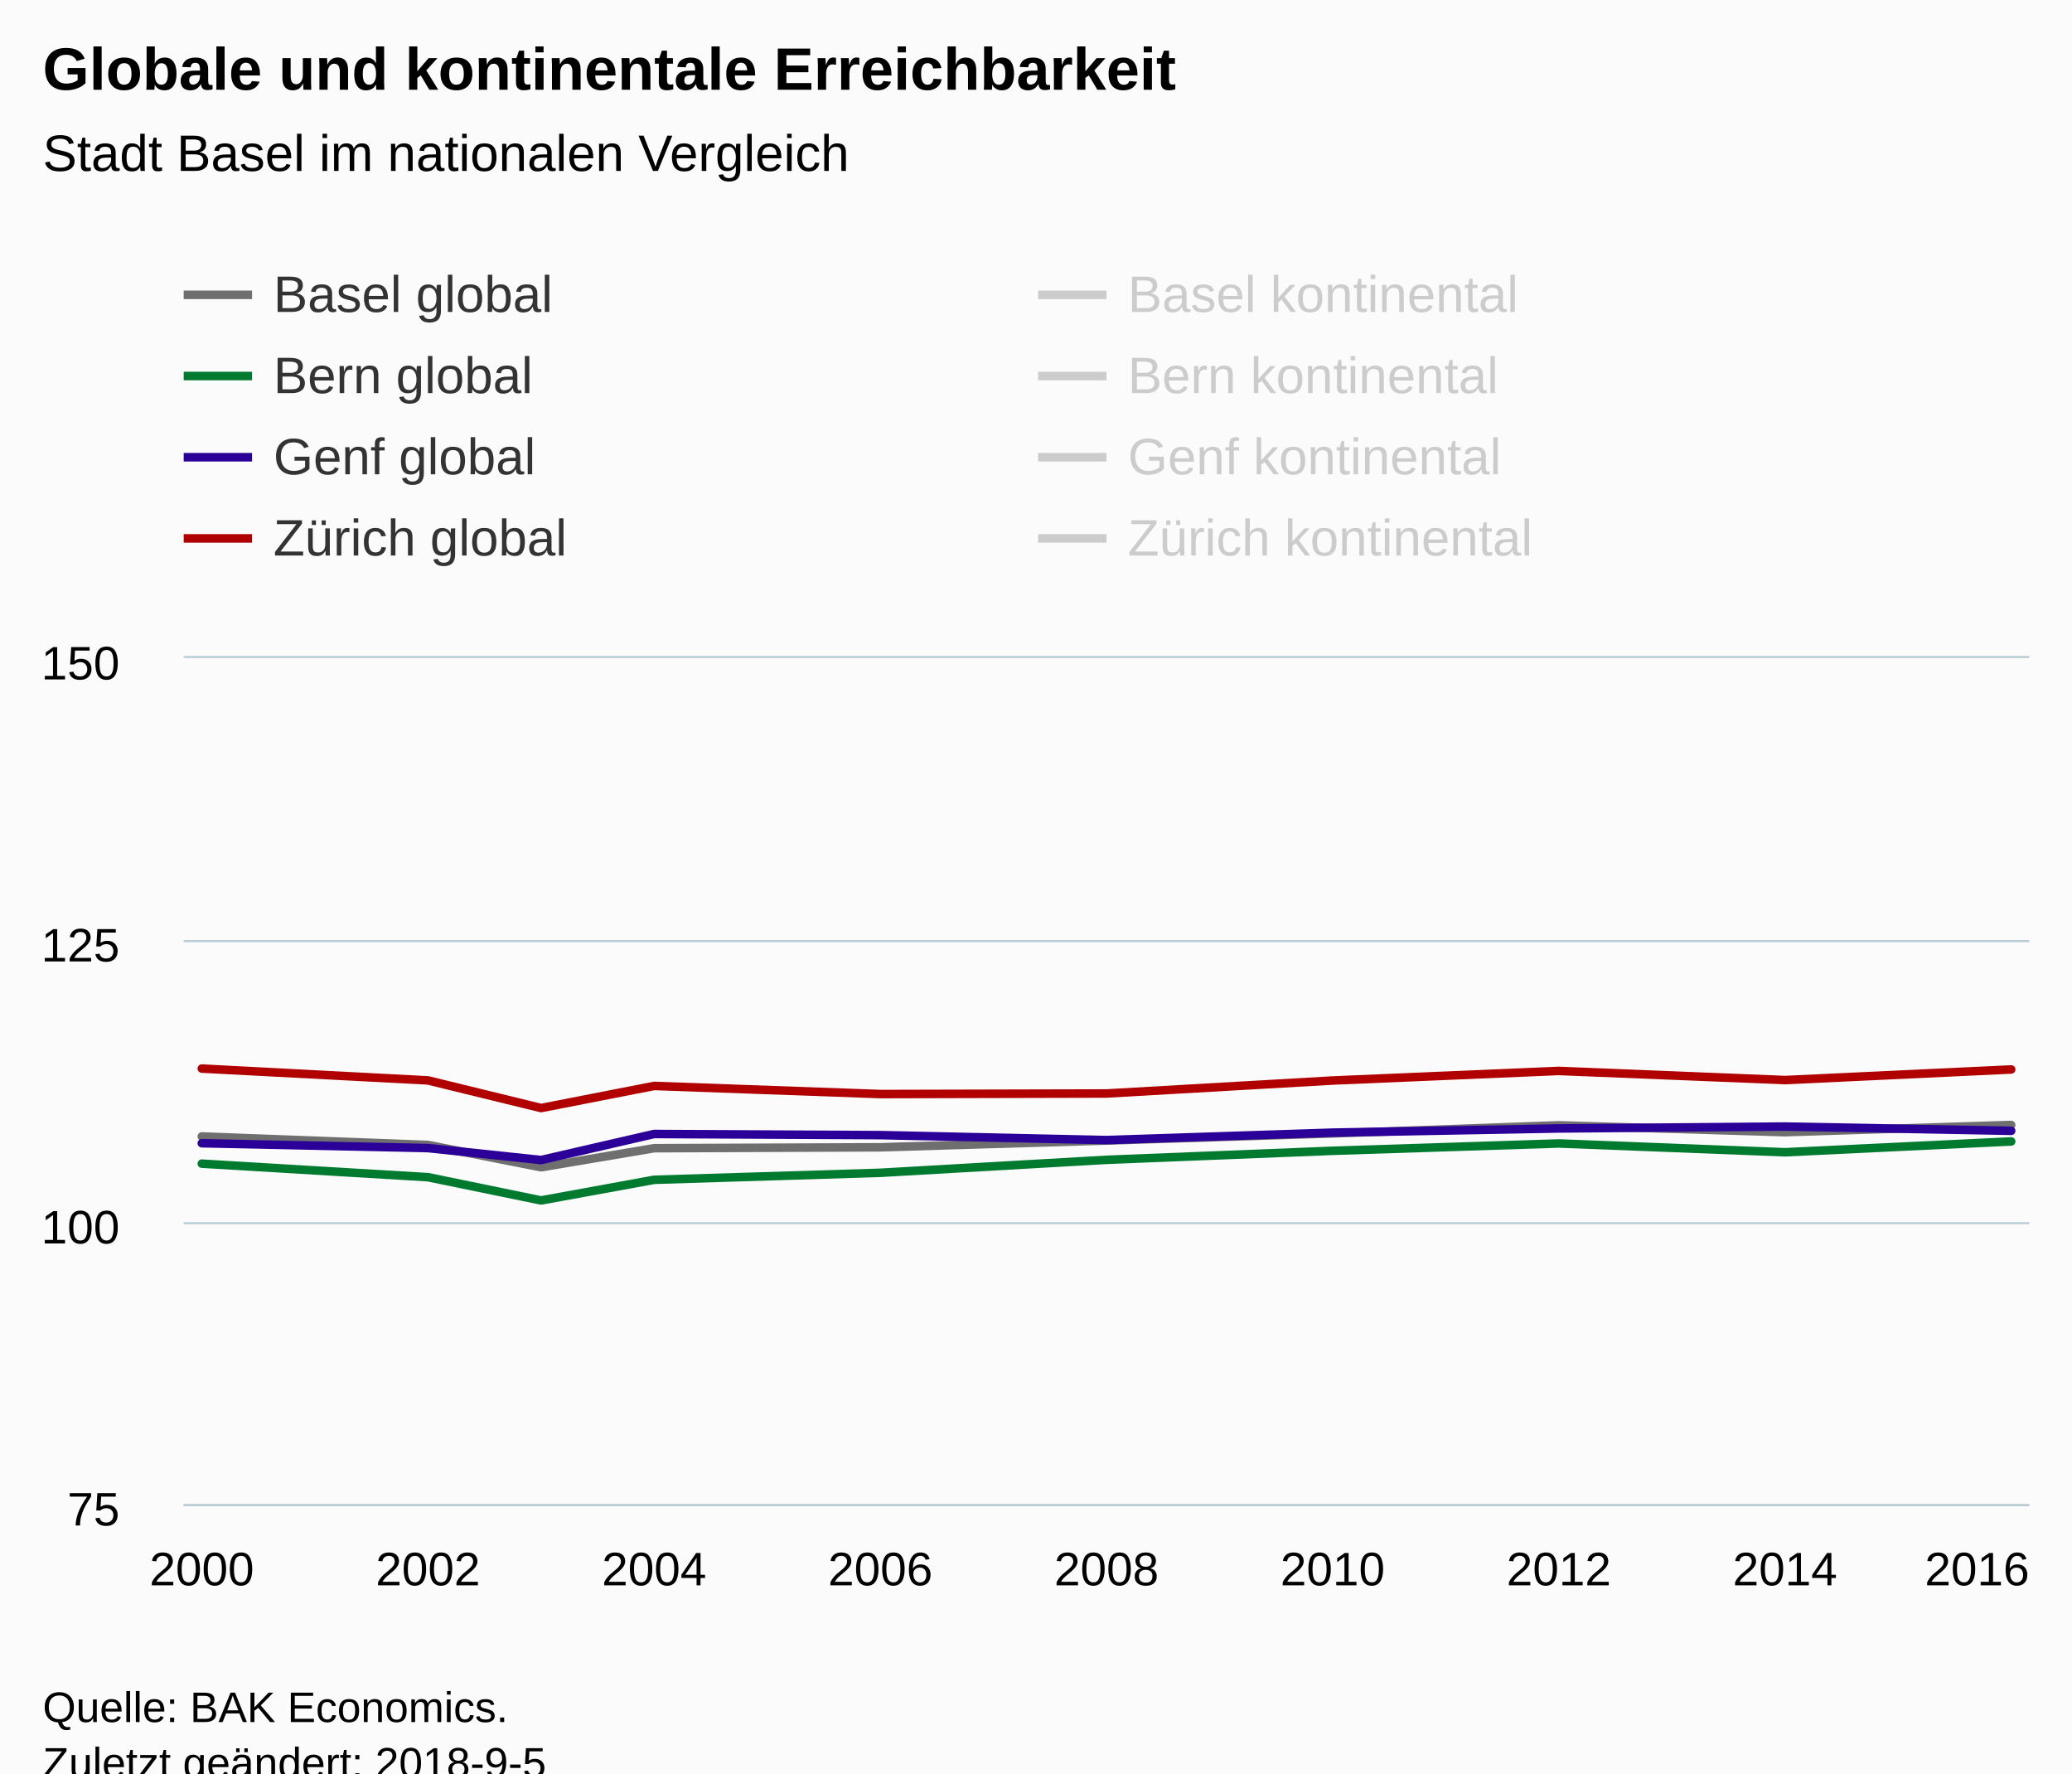
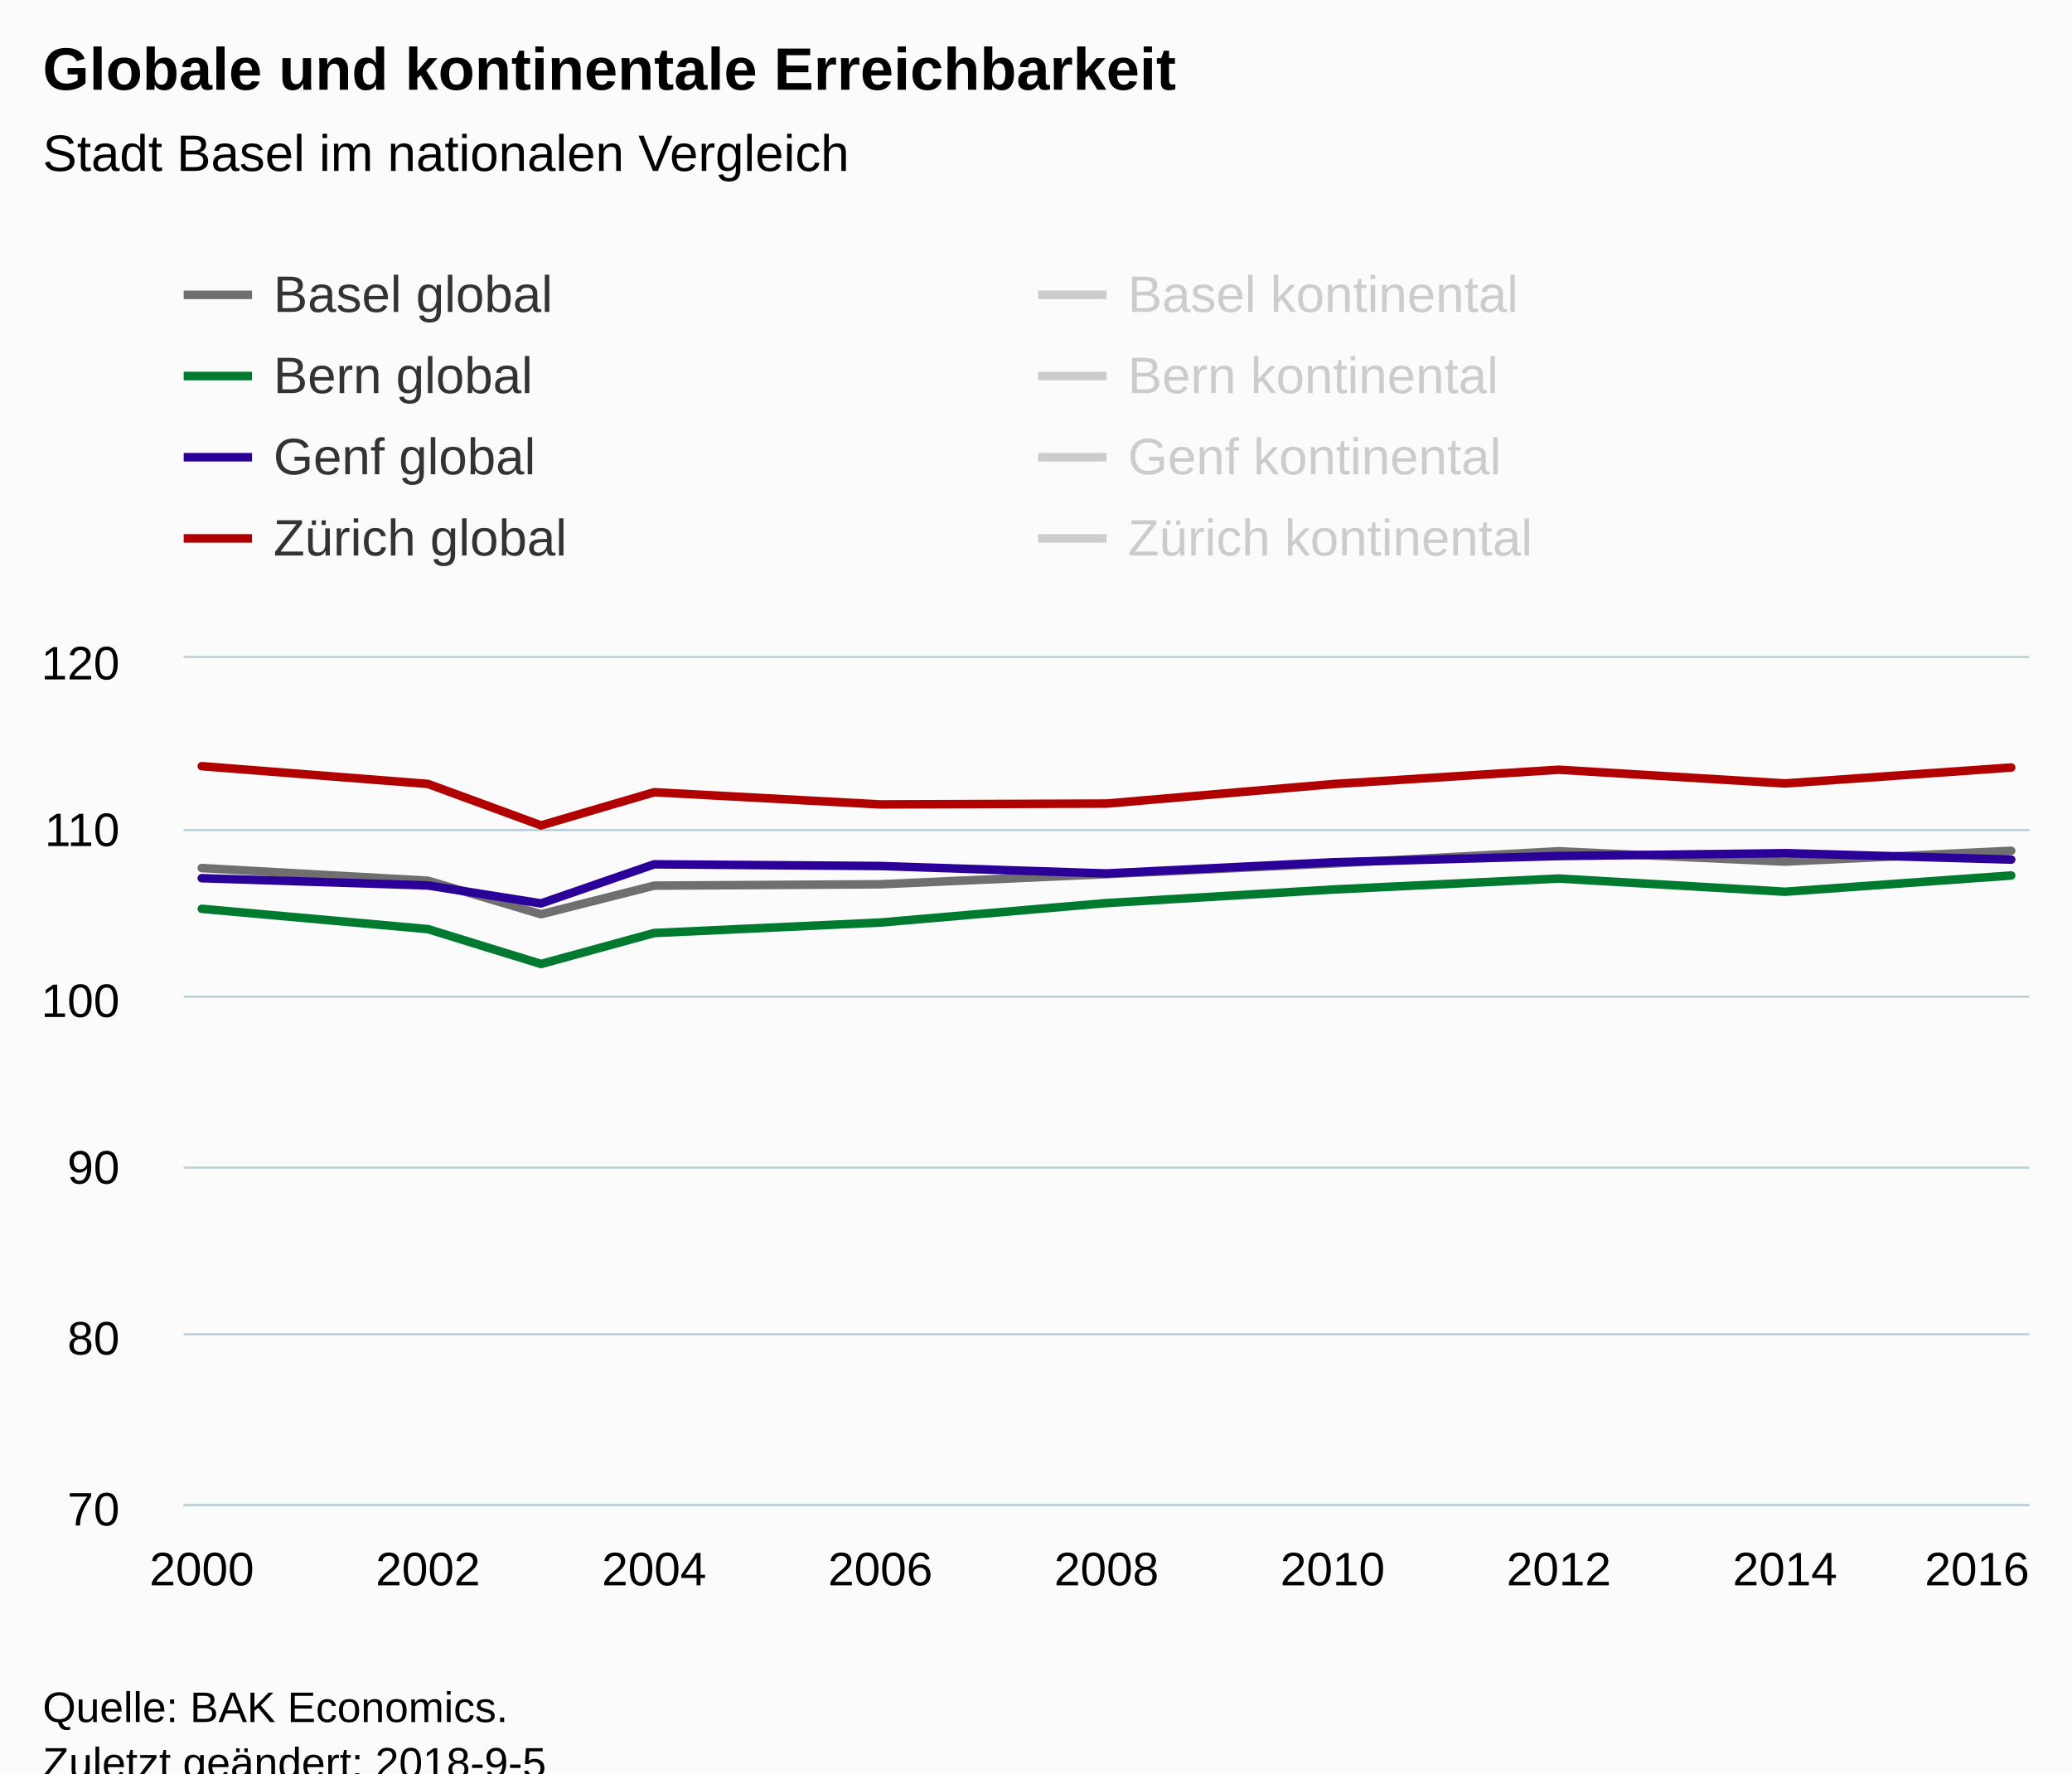
<svg xmlns="http://www.w3.org/2000/svg" version="1.1" class="highcharts-root" style="font-family:Arial;font-size:12px;" viewBox="0 0 485 415">
  <defs>
-     <clipPath id="highcharts-ss2x0sr-6">
+     <clipPath id="highcharts-sdtd8j7-6">
      <rect x="0" y="0" width="432" height="198" fill="none" />
    </clipPath>
-     <clipPath id="highcharts-ss2x0sr-7">
+     <clipPath id="highcharts-sdtd8j7-7">
      <rect x="0" y="0" width="432" height="198" fill="none" />
    </clipPath>
  </defs>
  <rect fill="#fbfbfb" class="highcharts-background" x="0" y="0" width="485" height="428" rx="0" ry="0" />
  <rect fill="none" class="highcharts-plot-background" x="43" y="154" width="432" height="198" />
  <g class="highcharts-pane-group" data-z-index="0" />
  <g class="highcharts-grid highcharts-xaxis-grid " data-z-index="1">
    <path fill="none" data-z-index="1" class="highcharts-grid-line" d="M 46.5 154 L 46.5 352" opacity="1" />
    <path fill="none" data-z-index="1" class="highcharts-grid-line" d="M 99.5 154 L 99.5 352" opacity="1" />
    <path fill="none" data-z-index="1" class="highcharts-grid-line" d="M 152.5 154 L 152.5 352" opacity="1" />
    <path fill="none" data-z-index="1" class="highcharts-grid-line" d="M 205.5 154 L 205.5 352" opacity="1" />
    <path fill="none" data-z-index="1" class="highcharts-grid-line" d="M 258.5 154 L 258.5 352" opacity="1" />
    <path fill="none" data-z-index="1" class="highcharts-grid-line" d="M 311.5 154 L 311.5 352" opacity="1" />
    <path fill="none" data-z-index="1" class="highcharts-grid-line" d="M 364.5 154 L 364.5 352" opacity="1" />
    <path fill="none" data-z-index="1" class="highcharts-grid-line" d="M 417.5 154 L 417.5 352" opacity="1" />
    <path fill="none" data-z-index="1" class="highcharts-grid-line" d="M 470.5 154 L 470.5 352" opacity="1" />
  </g>
  <g class="highcharts-grid highcharts-yaxis-grid " data-z-index="1">
    <path fill="none" stroke="#B9CFD7" stroke-width="0.5" data-z-index="1" class="highcharts-grid-line" d="M 43 352.25 L 475 352.25" opacity="1" />
-     <path fill="none" stroke="#B9CFD7" stroke-width="0.5" data-z-index="1" class="highcharts-grid-line" d="M 43 286.25 L 475 286.25" opacity="1" />
-     <path fill="none" stroke="#B9CFD7" stroke-width="0.5" data-z-index="1" class="highcharts-grid-line" d="M 43 220.25 L 475 220.25" opacity="1" />
+     <path fill="none" stroke="#B9CFD7" stroke-width="0.5" data-z-index="1" class="highcharts-grid-line" d="M 43 312.25 L 475 312.25" opacity="1" />
+     <path fill="none" stroke="#B9CFD7" stroke-width="0.5" data-z-index="1" class="highcharts-grid-line" d="M 43 273.25 L 475 273.25" opacity="1" />
+     <path fill="none" stroke="#B9CFD7" stroke-width="0.5" data-z-index="1" class="highcharts-grid-line" d="M 43 233.25 L 475 233.25" opacity="1" />
+     <path fill="none" stroke="#B9CFD7" stroke-width="0.5" data-z-index="1" class="highcharts-grid-line" d="M 43 194.25 L 475 194.25" opacity="1" />
    <path fill="none" stroke="#B9CFD7" stroke-width="0.5" data-z-index="1" class="highcharts-grid-line" d="M 43 153.75 L 475 153.75" opacity="1" />
  </g>
  <rect fill="none" class="highcharts-plot-border" data-z-index="1" x="43" y="154" width="432" height="198" />
  <g class="highcharts-axis highcharts-xaxis " data-z-index="2">
    <path fill="none" class="highcharts-axis-line" stroke="#B9CFD7" stroke-width="0.5" data-z-index="7" d="M 43 352.25 L 475 352.25" />
  </g>
  <g class="highcharts-axis highcharts-yaxis " data-z-index="2">
    <path fill="none" class="highcharts-axis-line" data-z-index="7" d="M 43 154 L 43 352" />
  </g>
  <g class="highcharts-series-group" data-z-index="3">
-     <g data-z-index="0.1" class="highcharts-series highcharts-series-0 highcharts-line-series " transform="translate(43,154) scale(1 1)" clip-path="url(#highcharts-ss2x0sr-7)">
-       <path fill="none" d="M 4.235 111.962 L 57.176 113.942 L 83.647 119.17 L 110.118 114.708 L 163.059 114.497 L 216 112.913 L 268.941 111.25 L 321.882 109.349 L 374.824 110.959 L 427.765 109.27" class="highcharts-graph" data-z-index="1" stroke="#6F6F6F" stroke-width="2" stroke-linejoin="round" stroke-linecap="round" />
+     <g data-z-index="0.1" class="highcharts-series highcharts-series-0 highcharts-line-series " transform="translate(43,154) scale(1 1)" clip-path="url(#highcharts-sdtd8j7-7)">
+       <path fill="none" d="M 4.235 49.144 L 57.176 52.114 L 83.647 59.954 L 110.118 53.262 L 163.059 52.945 L 216 50.569 L 268.941 48.074 L 321.882 45.223 L 374.824 47.639 L 427.765 45.104" class="highcharts-graph" data-z-index="1" stroke="#6F6F6F" stroke-width="2" stroke-linejoin="round" stroke-linecap="round" />
    </g>
    <g data-z-index="0.1" class="highcharts-markers highcharts-series-0 highcharts-line-series " transform="translate(43,154) scale(1 1)" clip-path="none" />
-     <g data-z-index="0.1" class="highcharts-series highcharts-series-1 highcharts-line-series " transform="translate(43,154) scale(1 1)" clip-path="url(#highcharts-ss2x0sr-7)">
-       <path fill="none" d="M 4.235 118.325 L 57.176 121.493 L 83.647 126.931 L 110.118 122.1 L 163.059 120.463 L 216 117.427 L 268.941 115.315 L 321.882 113.599 L 374.824 115.658 L 427.765 113.124" class="highcharts-graph" data-z-index="1" stroke="#007A2F" stroke-width="2" stroke-linejoin="round" stroke-linecap="round" />
+     <g data-z-index="0.1" class="highcharts-series highcharts-series-1 highcharts-line-series " transform="translate(43,154) scale(1 1)" clip-path="url(#highcharts-sdtd8j7-7)">
+       <path fill="none" d="M 4.235 58.687 L 57.176 63.439 L 83.647 71.597 L 110.118 64.35 L 163.059 61.895 L 216 57.341 L 268.941 54.173 L 321.882 51.599 L 374.824 54.688 L 427.765 50.886" class="highcharts-graph" data-z-index="1" stroke="#007A2F" stroke-width="2" stroke-linejoin="round" stroke-linecap="round" />
    </g>
    <g data-z-index="0.1" class="highcharts-markers highcharts-series-1 highcharts-line-series " transform="translate(43,154) scale(1 1)" clip-path="none" />
-     <g data-z-index="0.1" class="highcharts-series highcharts-series-2 highcharts-line-series " transform="translate(43,154) scale(1 1)" clip-path="url(#highcharts-ss2x0sr-7)">
-       <path fill="none" d="M 4.235 113.546 L 57.176 114.682 L 83.647 117.48 L 110.118 111.382 L 163.059 111.646 L 216 112.807 L 268.941 111.065 L 321.882 110.088 L 374.824 109.639 L 427.765 110.642" class="highcharts-graph" data-z-index="1" stroke="#2B0099" stroke-width="2" stroke-linejoin="round" stroke-linecap="round" />
+     <g data-z-index="0.1" class="highcharts-series highcharts-series-2 highcharts-line-series " transform="translate(43,154) scale(1 1)" clip-path="url(#highcharts-sdtd8j7-7)">
+       <path fill="none" d="M 4.235 51.52 L 57.176 53.222 L 83.647 57.42 L 110.118 48.272 L 163.059 48.668 L 216 50.411 L 268.941 47.797 L 321.882 46.332 L 374.824 45.659 L 427.765 47.164" class="highcharts-graph" data-z-index="1" stroke="#2B0099" stroke-width="2" stroke-linejoin="round" stroke-linecap="round" />
    </g>
    <g data-z-index="0.1" class="highcharts-markers highcharts-series-2 highcharts-line-series " transform="translate(43,154) scale(1 1)" clip-path="none" />
-     <g data-z-index="0.1" class="highcharts-series highcharts-series-3 highcharts-line-series " transform="translate(43,154) scale(1 1)" clip-path="url(#highcharts-ss2x0sr-7)">
-       <path fill="none" d="M 4.235 96.07 L 57.176 98.842 L 83.647 105.31 L 110.118 100.135 L 163.059 102.036 L 216 101.904 L 268.941 98.868 L 321.882 96.624 L 374.824 98.762 L 427.765 96.281" class="highcharts-graph" data-z-index="1" stroke="#B00000" stroke-width="2" stroke-linejoin="round" stroke-linecap="round" />
+     <g data-z-index="0.1" class="highcharts-series highcharts-series-3 highcharts-line-series " transform="translate(43,154) scale(1 1)" clip-path="url(#highcharts-sdtd8j7-7)">
+       <path fill="none" d="M 4.235 25.304 L 57.176 29.462 L 83.647 39.164 L 110.118 31.403 L 163.059 34.254 L 216 34.056 L 268.941 29.502 L 321.882 26.136 L 374.824 29.344 L 427.765 25.621" class="highcharts-graph" data-z-index="1" stroke="#B00000" stroke-width="2" stroke-linejoin="round" stroke-linecap="round" />
    </g>
    <g data-z-index="0.1" class="highcharts-markers highcharts-series-3 highcharts-line-series " transform="translate(43,154) scale(1 1)" clip-path="none" />
-     <g data-z-index="0.1" class="highcharts-series highcharts-series-4 highcharts-line-series " visibility="hidden" transform="translate(43,154) scale(1 1)" clip-path="url(#highcharts-ss2x0sr-7)">
-       <path fill="none" d="M 4.235 61.75 L 57.176 66.264 L 83.647 84.77 L 110.118 81.787 L 163.059 86.698 L 216 41.791 L 268.941 39.917 L 321.882 41.606 L 374.824 43.243 L 427.765 42.926" class="highcharts-graph" data-z-index="1" stroke="#C8C8C8" stroke-width="2" stroke-linejoin="round" stroke-linecap="round" />
+     <g data-z-index="0.1" class="highcharts-series highcharts-series-4 highcharts-line-series " visibility="hidden" transform="translate(43,154) scale(1 1)" clip-path="url(#highcharts-sdtd8j7-7)">
+       <path fill="none" d="M 4.235 -26.176 L 57.176 -19.404 L 83.647 8.356 L 110.118 3.881 L 163.059 11.246 L 216 -56.113 L 268.941 -58.925 L 321.882 -56.39 L 374.824 -53.935 L 427.765 -54.41" class="highcharts-graph" data-z-index="1" stroke="#C8C8C8" stroke-width="2" stroke-linejoin="round" stroke-linecap="round" />
    </g>
    <g data-z-index="0.1" class="highcharts-markers highcharts-series-4 highcharts-line-series " visibility="hidden" transform="translate(43,154) scale(1 1)" clip-path="none" />
-     <g data-z-index="0.1" class="highcharts-series highcharts-series-5 highcharts-line-series " visibility="hidden" transform="translate(43,154) scale(1 1)" clip-path="url(#highcharts-ss2x0sr-7)">
-       <path fill="none" d="M 4.235 109.639 L 57.176 120.49 L 83.647 131.393 L 110.118 128.858 L 163.059 119.222 L 216 84.401 L 268.941 78.989 L 321.882 69.934 L 374.824 80.784 L 427.765 82.922" class="highcharts-graph" data-z-index="1" stroke="#73B97C" stroke-width="2" stroke-linejoin="round" stroke-linecap="round" />
+     <g data-z-index="0.1" class="highcharts-series highcharts-series-5 highcharts-line-series " visibility="hidden" transform="translate(43,154) scale(1 1)" clip-path="url(#highcharts-sdtd8j7-7)">
+       <path fill="none" d="M 4.235 45.659 L 57.176 61.934 L 83.647 78.289 L 110.118 74.488 L 163.059 60.034 L 216 7.801 L 268.941 -0.317 L 321.882 -13.9 L 374.824 2.376 L 427.765 5.584" class="highcharts-graph" data-z-index="1" stroke="#73B97C" stroke-width="2" stroke-linejoin="round" stroke-linecap="round" />
    </g>
    <g data-z-index="0.1" class="highcharts-markers highcharts-series-5 highcharts-line-series " visibility="hidden" transform="translate(43,154) scale(1 1)" clip-path="none" />
-     <g data-z-index="0.1" class="highcharts-series highcharts-series-6 highcharts-line-series " visibility="hidden" transform="translate(43,154) scale(1 1)" clip-path="url(#highcharts-ss2x0sr-7)">
-       <path fill="none" d="M 4.235 66.106 L 57.176 59.928 L 83.647 70.726 L 110.118 72.362 L 163.059 73.286 L 216 37.435 L 268.941 39.679 L 321.882 35.561 L 374.824 34.927 L 427.765 38.148" class="highcharts-graph" data-z-index="1" stroke="#008AC3" stroke-width="2" stroke-linejoin="round" stroke-linecap="round" />
+     <g data-z-index="0.1" class="highcharts-series highcharts-series-6 highcharts-line-series " visibility="hidden" transform="translate(43,154) scale(1 1)" clip-path="url(#highcharts-sdtd8j7-7)">
+       <path fill="none" d="M 4.235 -19.642 L 57.176 -28.908 L 83.647 -12.712 L 110.118 -10.256 L 163.059 -8.87 L 216 -62.647 L 268.941 -59.281 L 321.882 -65.459 L 374.824 -66.409 L 427.765 -61.578" class="highcharts-graph" data-z-index="1" stroke="#008AC3" stroke-width="2" stroke-linejoin="round" stroke-linecap="round" />
    </g>
    <g data-z-index="0.1" class="highcharts-markers highcharts-series-6 highcharts-line-series " visibility="hidden" transform="translate(43,154) scale(1 1)" clip-path="none" />
-     <g data-z-index="0.1" class="highcharts-series highcharts-series-7 highcharts-line-series " visibility="hidden" transform="translate(43,154) scale(1 1)" clip-path="url(#highcharts-ss2x0sr-7)">
-       <path fill="none" d="M 4.235 21.252 L 57.176 33.95 L 83.647 45.619 L 110.118 47.282 L 163.059 51.982 L 216 7.762 L 268.941 6.046 L 321.882 6.468 L 374.824 8.686 L 427.765 10.56" class="highcharts-graph" data-z-index="1" stroke="#FF8028" stroke-width="2" stroke-linejoin="round" stroke-linecap="round" />
+     <g data-z-index="0.1" class="highcharts-series highcharts-series-7 highcharts-line-series " visibility="hidden" transform="translate(43,154) scale(1 1)" clip-path="url(#highcharts-sdtd8j7-7)">
+       <path fill="none" d="M 4.235 -86.922 L 57.176 -67.874 L 83.647 -50.371 L 110.118 -47.876 L 163.059 -40.828 L 216 -107.158 L 268.941 -109.732 L 321.882 -109.098 L 374.824 -105.772 L 427.765 -102.96" class="highcharts-graph" data-z-index="1" stroke="#FF8028" stroke-width="2" stroke-linejoin="round" stroke-linecap="round" />
    </g>
    <g data-z-index="0.1" class="highcharts-markers highcharts-series-7 highcharts-line-series " visibility="hidden" transform="translate(43,154) scale(1 1)" clip-path="none" />
  </g>
  <text x="10" text-anchor="start" class="highcharts-title" data-z-index="4" style="color:#000000;font-size:14px;font-weight:bold;fill:#000000;" y="21">
    <tspan>Globale und kontinentale Erreichbarkeit</tspan>
  </text>
  <text x="10" text-anchor="start" class="highcharts-subtitle" data-z-index="4" style="color:#000000;font-size:12px;font-weight:normal;font-family:Arial;fill:#000000;" y="40">
    <tspan>Stadt Basel im nationalen Vergleich</tspan>
  </text>
  <g class="highcharts-legend" data-z-index="7" transform="translate(35,55)">
    <rect fill="none" class="highcharts-legend-box" rx="0" ry="0" x="0" y="0" width="396" height="87" visibility="visible" />
    <g data-z-index="1">
      <g>
        <g class="highcharts-legend-item highcharts-line-series highcharts-color-undefined highcharts-series-0" data-z-index="1" transform="translate(8,3)">
          <path fill="none" d="M 0 11 L 16 11" class="highcharts-graph" stroke="#6F6F6F" stroke-width="2" />
          <text x="21" style="color:#333333;font-size:12px;font-weight:normal;cursor:pointer;fill:#333333;" text-anchor="start" data-z-index="2" y="15">
            <tspan>Basel global</tspan>
          </text>
        </g>
        <g class="highcharts-legend-item highcharts-line-series highcharts-color-undefined highcharts-series-4 highcharts-legend-item-hidden" data-z-index="1" transform="translate(208,3)">
          <path fill="none" d="M 0 11 L 16 11" class="highcharts-graph" stroke="#cccccc" stroke-width="2" />
          <text x="21" y="15" style="color:#cccccc;font-size:12px;font-weight:normal;cursor:pointer;fill:#cccccc;" text-anchor="start" data-z-index="2">
            <tspan>Basel kontinental</tspan>
          </text>
        </g>
        <g class="highcharts-legend-item highcharts-line-series highcharts-color-undefined highcharts-series-1" data-z-index="1" transform="translate(8,22)">
          <path fill="none" d="M 0 11 L 16 11" class="highcharts-graph" stroke="#007A2F" stroke-width="2" />
          <text x="21" y="15" style="color:#333333;font-size:12px;font-weight:normal;cursor:pointer;fill:#333333;" text-anchor="start" data-z-index="2">
            <tspan>Bern global</tspan>
          </text>
        </g>
        <g class="highcharts-legend-item highcharts-line-series highcharts-color-undefined highcharts-series-5 highcharts-legend-item-hidden" data-z-index="1" transform="translate(208,22)">
          <path fill="none" d="M 0 11 L 16 11" class="highcharts-graph" stroke="#cccccc" stroke-width="2" />
          <text x="21" y="15" style="color:#cccccc;font-size:12px;font-weight:normal;cursor:pointer;fill:#cccccc;" text-anchor="start" data-z-index="2">
            <tspan>Bern kontinental</tspan>
          </text>
        </g>
        <g class="highcharts-legend-item highcharts-line-series highcharts-color-undefined highcharts-series-2" data-z-index="1" transform="translate(8,41)">
          <path fill="none" d="M 0 11 L 16 11" class="highcharts-graph" stroke="#2B0099" stroke-width="2" />
          <text x="21" y="15" style="color:#333333;font-size:12px;font-weight:normal;cursor:pointer;fill:#333333;" text-anchor="start" data-z-index="2">
            <tspan>Genf global</tspan>
          </text>
        </g>
        <g class="highcharts-legend-item highcharts-line-series highcharts-color-undefined highcharts-series-6 highcharts-legend-item-hidden" data-z-index="1" transform="translate(208,41)">
          <path fill="none" d="M 0 11 L 16 11" class="highcharts-graph" stroke="#cccccc" stroke-width="2" />
          <text x="21" y="15" style="color:#cccccc;font-size:12px;font-weight:normal;cursor:pointer;fill:#cccccc;" text-anchor="start" data-z-index="2">
            <tspan>Genf kontinental</tspan>
          </text>
        </g>
        <g class="highcharts-legend-item highcharts-line-series highcharts-color-undefined highcharts-series-3" data-z-index="1" transform="translate(8,60)">
          <path fill="none" d="M 0 11 L 16 11" class="highcharts-graph" stroke="#B00000" stroke-width="2" />
          <text x="21" y="15" style="color:#333333;font-size:12px;font-weight:normal;cursor:pointer;fill:#333333;" text-anchor="start" data-z-index="2">
            <tspan>Zürich global</tspan>
          </text>
        </g>
        <g class="highcharts-legend-item highcharts-line-series highcharts-color-undefined highcharts-series-7 highcharts-legend-item-hidden" data-z-index="1" transform="translate(208,60)">
          <path fill="none" d="M 0 11 L 16 11" class="highcharts-graph" stroke="#cccccc" stroke-width="2" />
          <text x="21" y="15" style="color:#cccccc;font-size:12px;font-weight:normal;cursor:pointer;fill:#cccccc;" text-anchor="start" data-z-index="2">
            <tspan>Zürich kontinental</tspan>
          </text>
        </g>
      </g>
    </g>
  </g>
  <g class="highcharts-axis-labels highcharts-xaxis-labels " data-z-index="7">
    <text x="47.235" style="color:#000000;cursor:default;font-size:11px;fill:#000000;" text-anchor="middle" transform="translate(0,0)" y="371" opacity="1">2000</text>
    <text x="100.176" style="color:#000000;cursor:default;font-size:11px;fill:#000000;" text-anchor="middle" transform="translate(0,0)" y="371" opacity="1">2002</text>
    <text x="153.118" style="color:#000000;cursor:default;font-size:11px;fill:#000000;" text-anchor="middle" transform="translate(0,0)" y="371" opacity="1">2004</text>
    <text x="206.059" style="color:#000000;cursor:default;font-size:11px;fill:#000000;" text-anchor="middle" transform="translate(0,0)" y="371" opacity="1">2006</text>
    <text x="259" style="color:#000000;cursor:default;font-size:11px;fill:#000000;" text-anchor="middle" transform="translate(0,0)" y="371" opacity="1">2008</text>
    <text x="311.941" style="color:#000000;cursor:default;font-size:11px;fill:#000000;" text-anchor="middle" transform="translate(0,0)" y="371" opacity="1">2010</text>
    <text x="364.882" style="color:#000000;cursor:default;font-size:11px;fill:#000000;" text-anchor="middle" transform="translate(0,0)" y="371" opacity="1">2012</text>
    <text x="417.824" style="color:#000000;cursor:default;font-size:11px;fill:#000000;" text-anchor="middle" transform="translate(0,0)" y="371" opacity="1">2014</text>
    <text x="462.781" style="color:#000000;cursor:default;font-size:11px;fill:#000000;" text-anchor="middle" transform="translate(0,0)" y="371" opacity="1">2016</text>
  </g>
  <g class="highcharts-axis-labels highcharts-yaxis-labels " data-z-index="7">
-     <text x="28" style="color:#000000;cursor:default;font-size:11px;fill:#000000;" text-anchor="end" transform="translate(0,0)" y="357" opacity="1">75</text>
-     <text x="28" style="color:#000000;cursor:default;font-size:11px;fill:#000000;" text-anchor="end" transform="translate(0,0)" y="291" opacity="1">100</text>
-     <text x="28" style="color:#000000;cursor:default;font-size:11px;fill:#000000;" text-anchor="end" transform="translate(0,0)" y="225" opacity="1">125</text>
-     <text x="28" style="color:#000000;cursor:default;font-size:11px;fill:#000000;" text-anchor="end" transform="translate(0,0)" y="159" opacity="1">150</text>
+     <text x="28" style="color:#000000;cursor:default;font-size:11px;fill:#000000;" text-anchor="end" transform="translate(0,0)" y="357" opacity="1">70</text>
+     <text x="28" style="color:#000000;cursor:default;font-size:11px;fill:#000000;" text-anchor="end" transform="translate(0,0)" y="317" opacity="1">80</text>
+     <text x="28" style="color:#000000;cursor:default;font-size:11px;fill:#000000;" text-anchor="end" transform="translate(0,0)" y="277" opacity="1">90</text>
+     <text x="28" style="color:#000000;cursor:default;font-size:11px;fill:#000000;" text-anchor="end" transform="translate(0,0)" y="238" opacity="1">100</text>
+     <text x="28" style="color:#000000;cursor:default;font-size:11px;fill:#000000;" text-anchor="end" transform="translate(0,0)" y="198" opacity="1">110</text>
+     <text x="28" style="color:#000000;cursor:default;font-size:11px;fill:#000000;" text-anchor="end" transform="translate(0,0)" y="159" opacity="1">120</text>
  </g>
  <text x="10" class="highcharts-credits" text-anchor="start" data-z-index="8" style="cursor:default;color:#000000;font-size:10px;fill:#000000;" y="403">
    <tspan>Quelle: BAK Economics.</tspan>
    <tspan x="10" dy="13">Zuletzt geändert: 2018-9-5</tspan>
  </text>
</svg>
